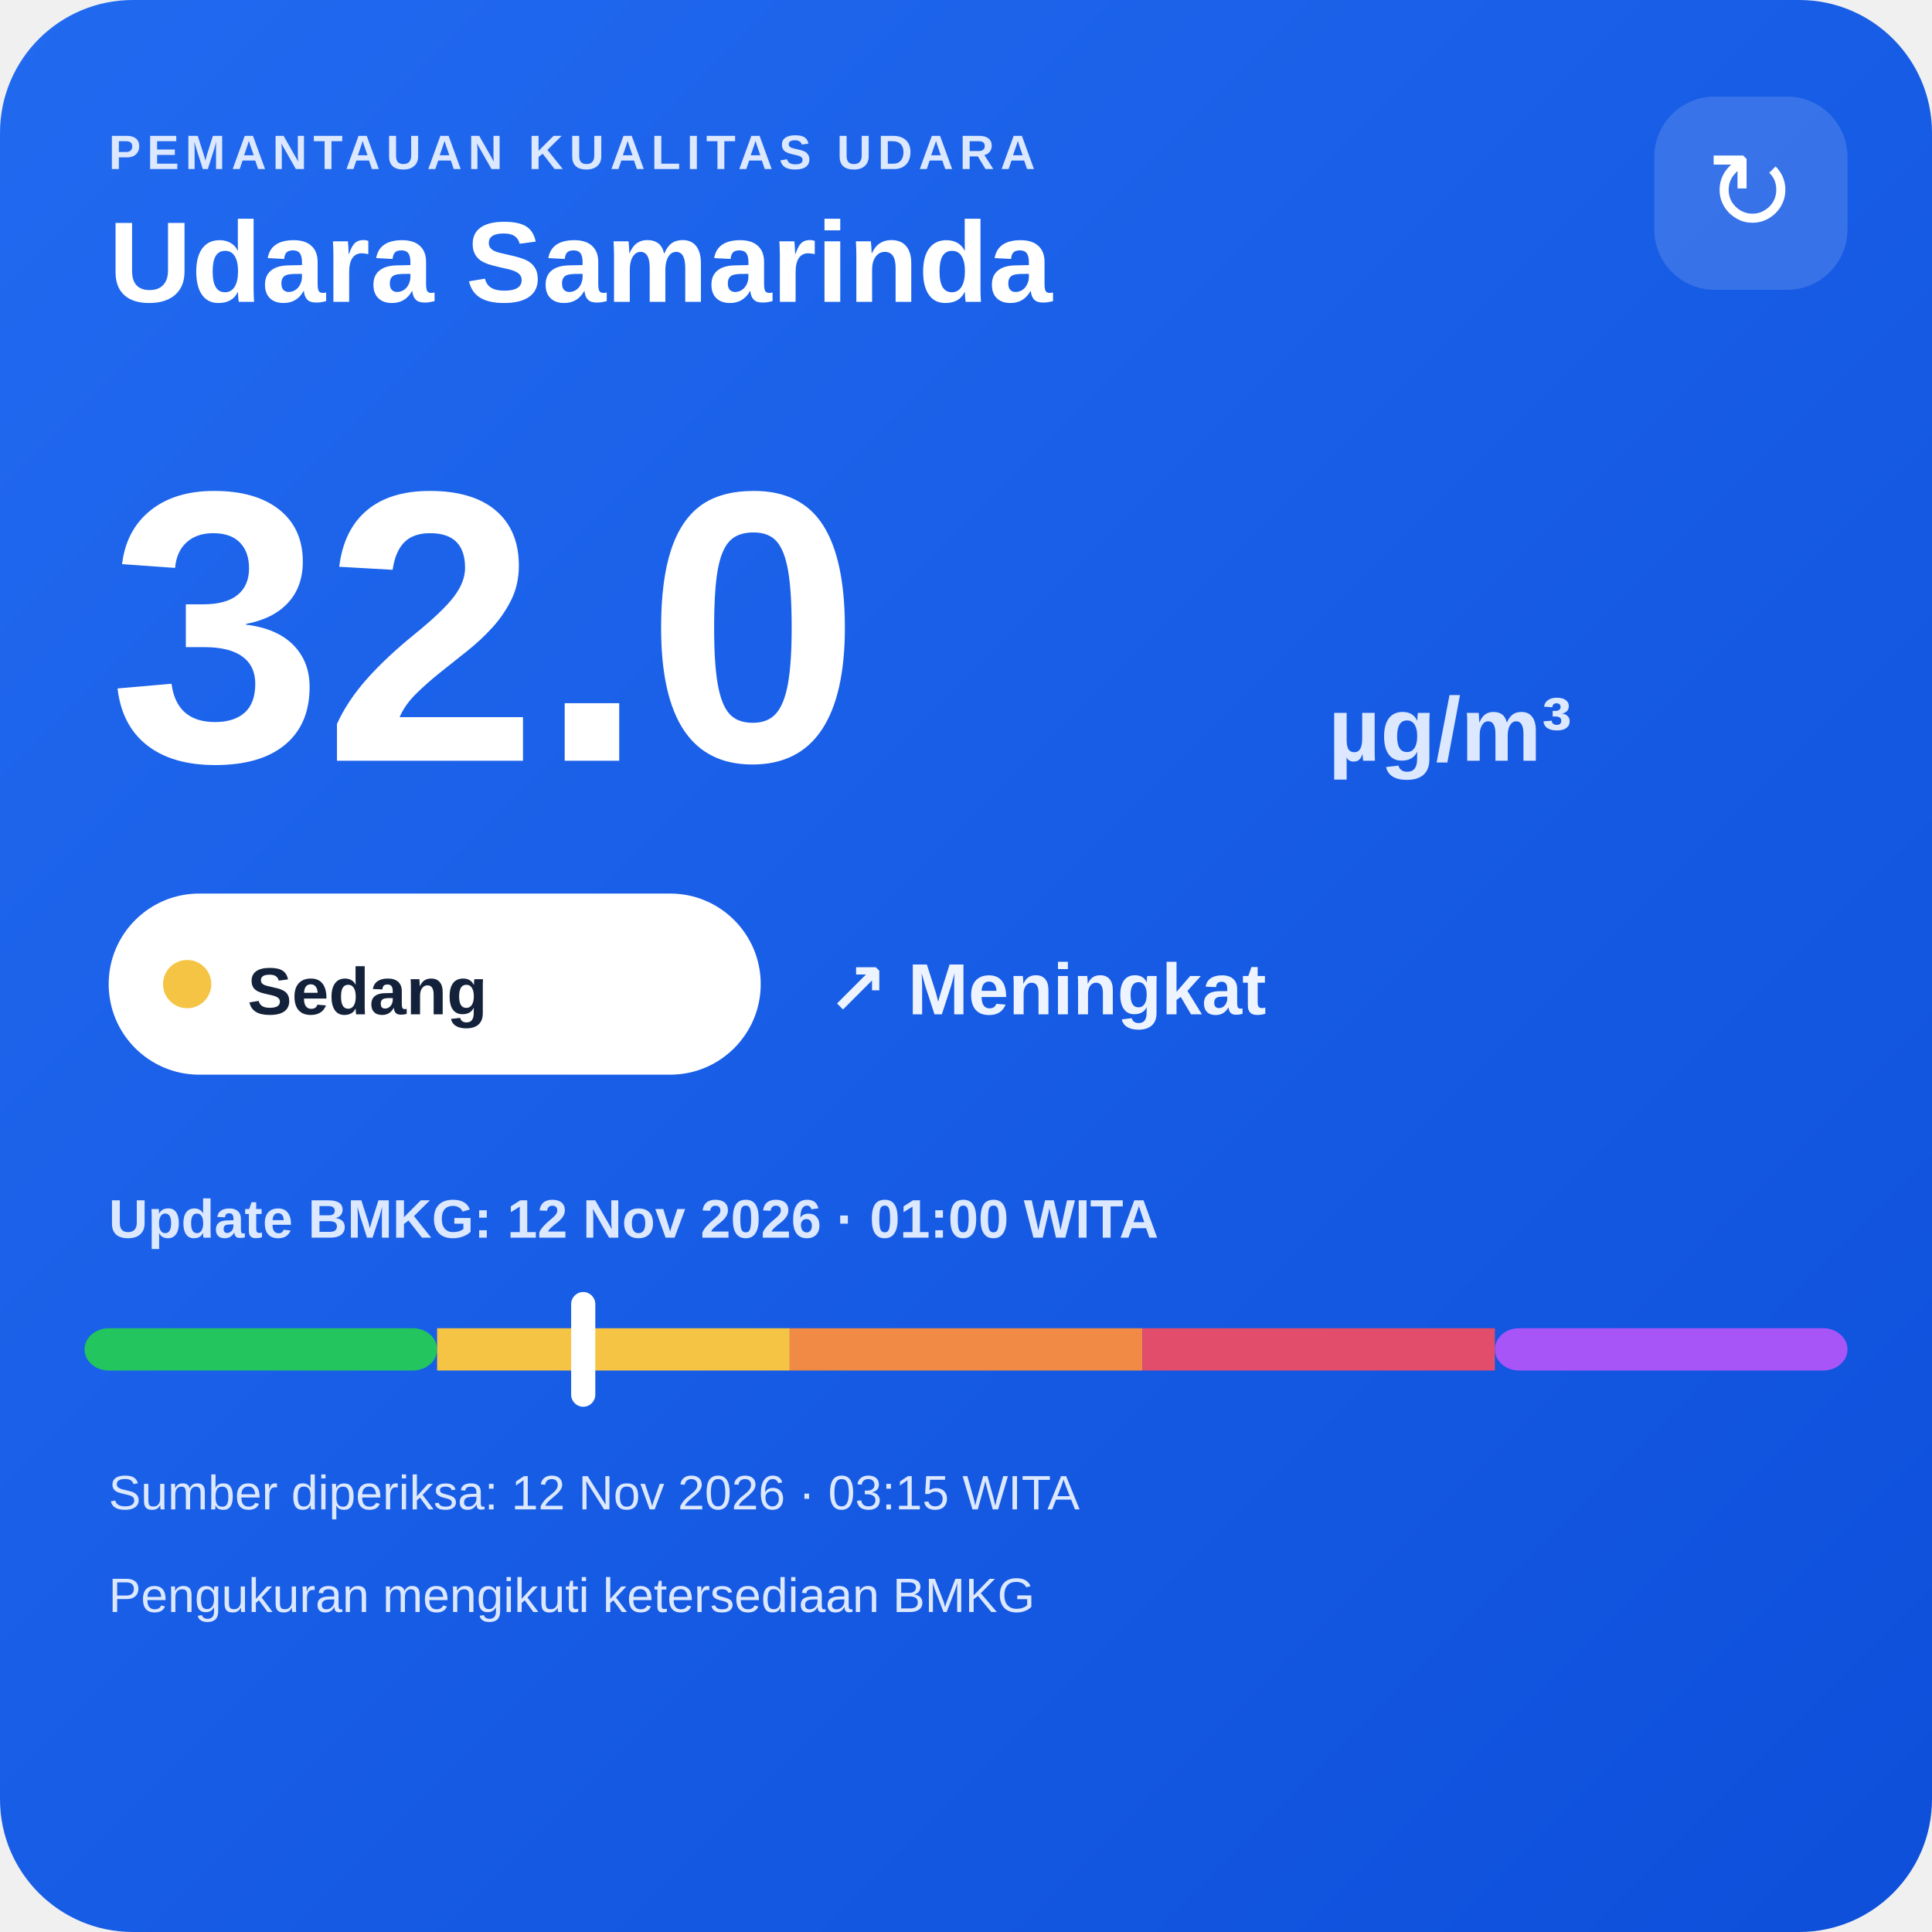
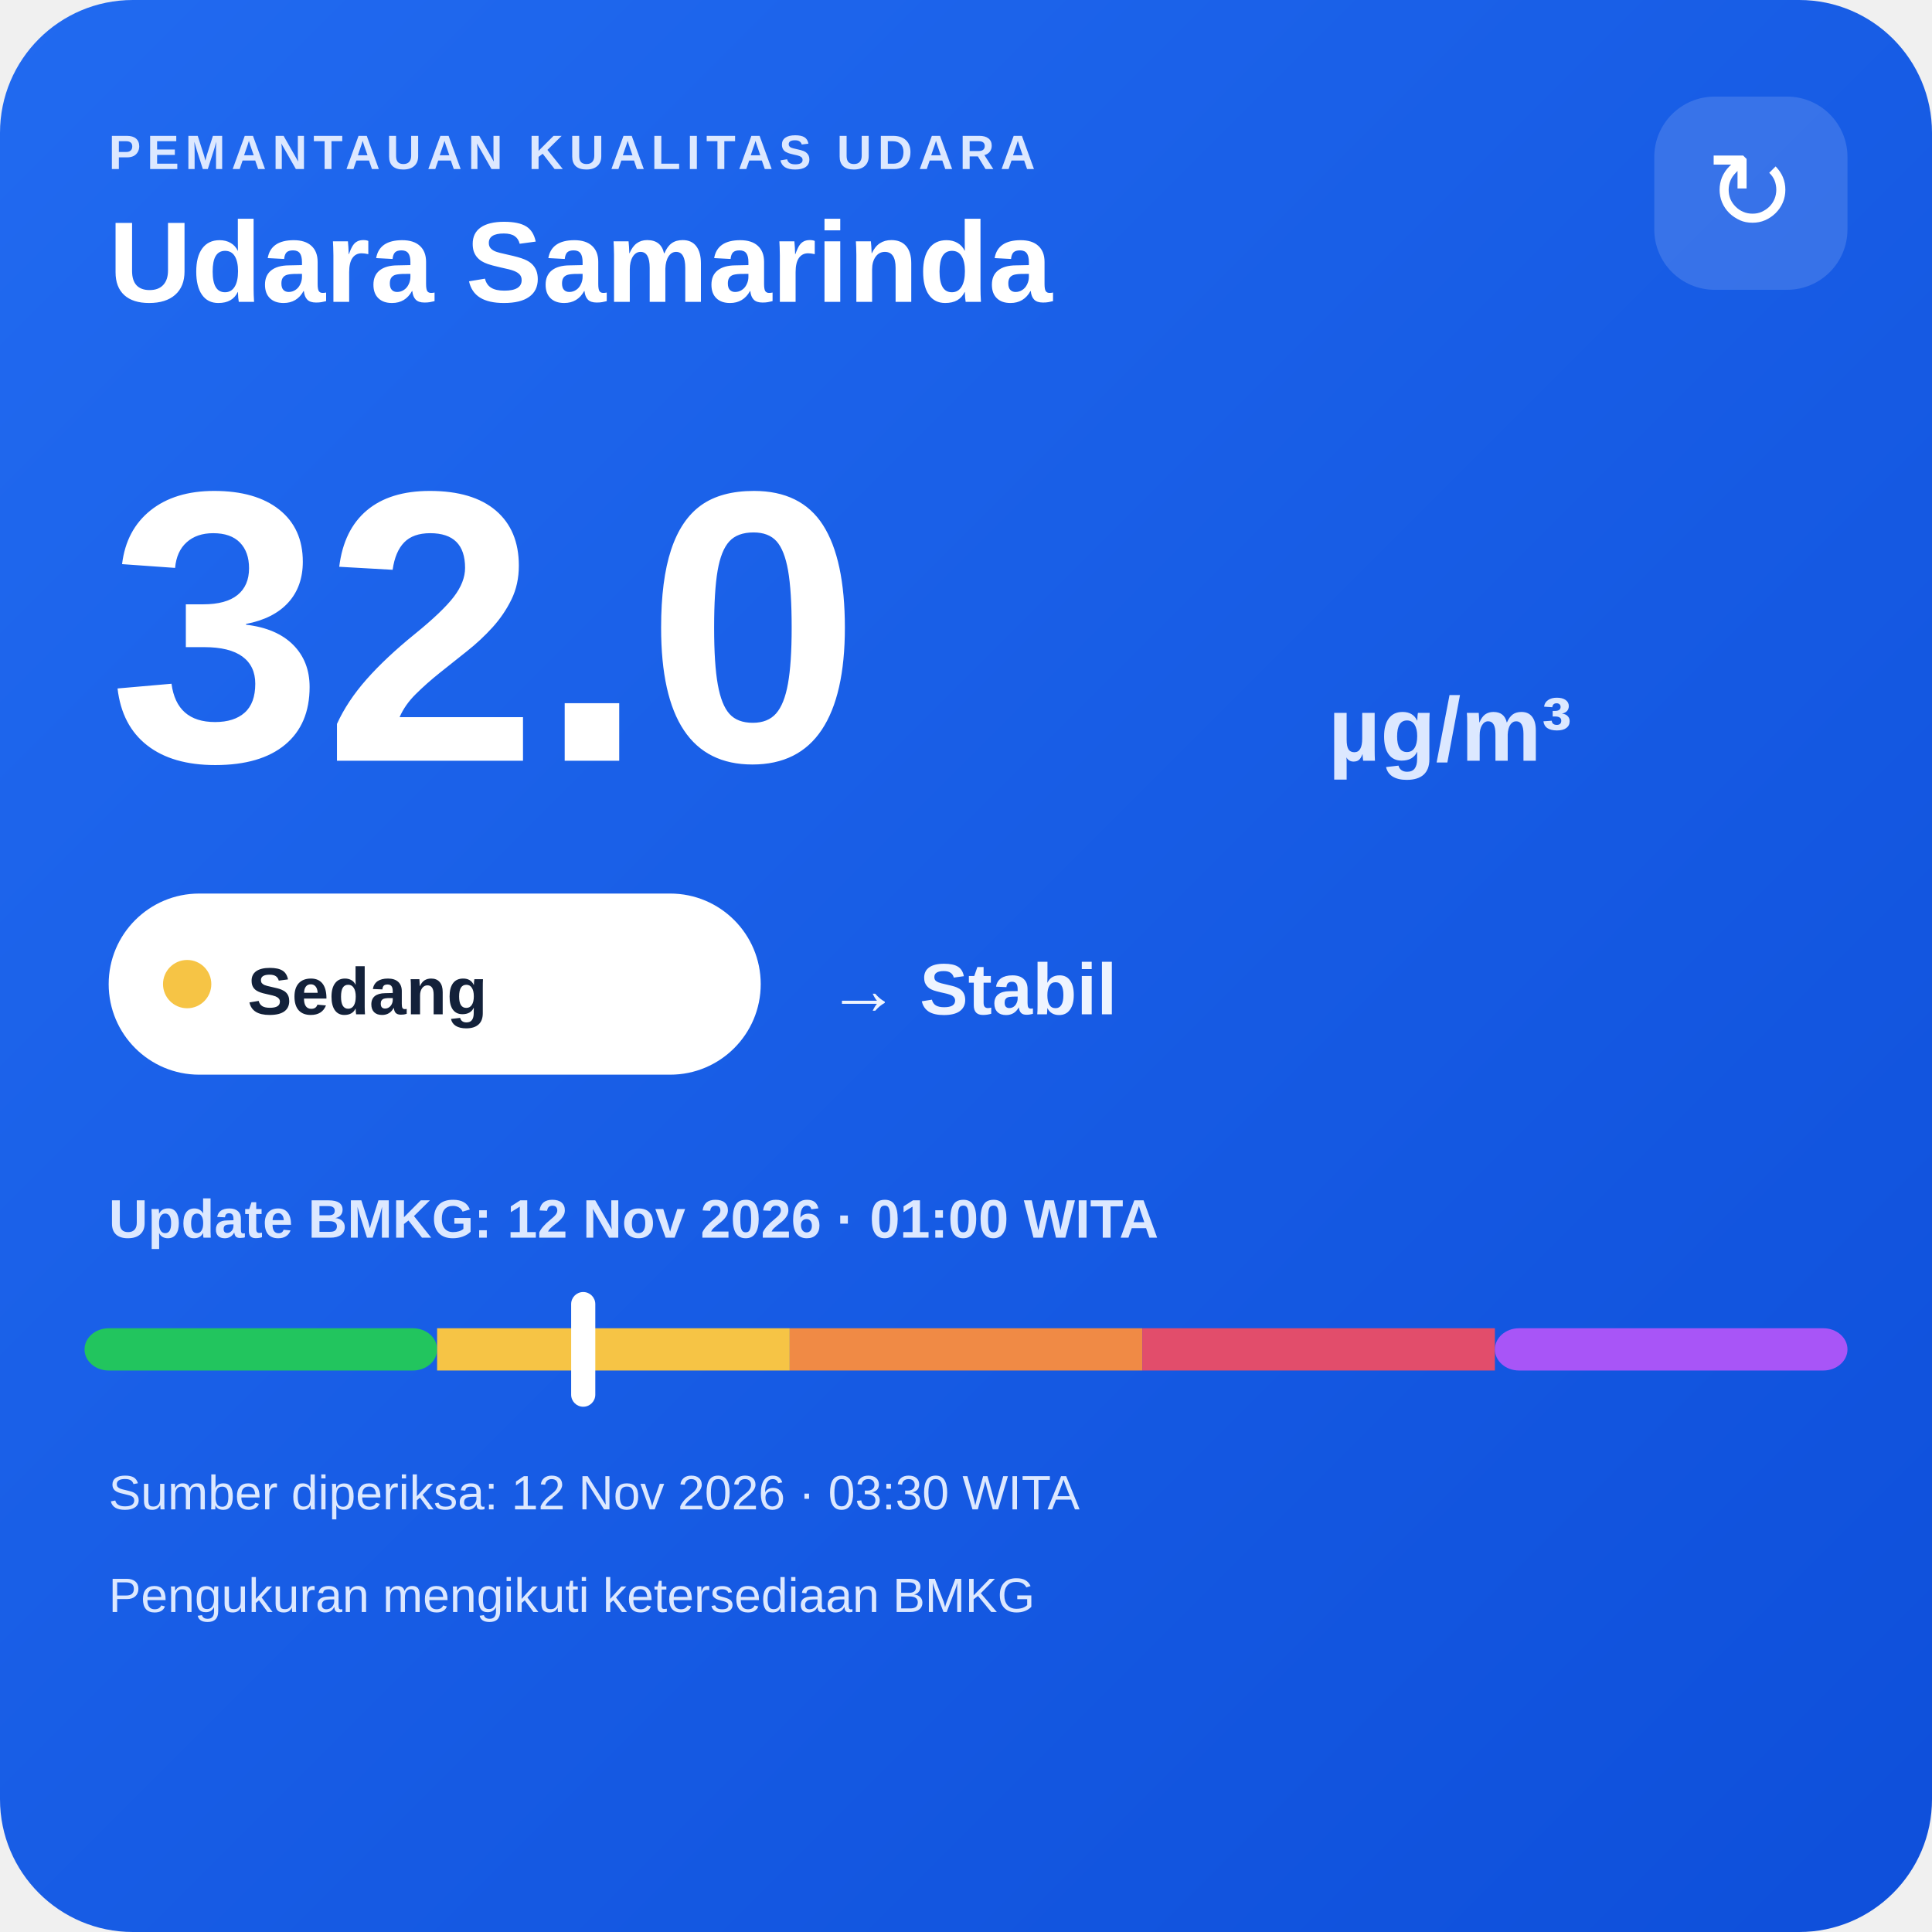
<svg xmlns="http://www.w3.org/2000/svg" width="320" height="320" viewBox="0 0 320 320">
  <defs>
    <linearGradient id="bg" x1="0" y1="0" x2="1" y2="1">
      <stop offset="0" stop-color="#216af0" />
      <stop offset="1" stop-color="#0e4fda" />
    </linearGradient>
  </defs>
  <rect width="320" height="320" rx="22" fill="url(#bg)" />
  <text x="18" y="28" fill="#dce8ff" font-family="Arial,sans-serif" font-size="8" font-weight="700" letter-spacing="1">PEMANTAUAN KUALITAS UDARA</text>
  <text x="18" y="50" fill="#ffffff" font-family="Arial,sans-serif" font-size="19" font-weight="700">Udara Samarinda</text>
  <rect x="274" y="16" width="32" height="32" rx="10" fill="#ffffff" fill-opacity=".14" />
  <text x="290" y="38" text-anchor="middle" fill="#ffffff" font-family="Arial,sans-serif" font-size="18">↻</text>
  <text x="18" y="126" fill="#ffffff" font-family="Arial,sans-serif" font-size="64" font-weight="800">32.0</text>
  <text x="220" y="126" fill="#dce8ff" font-family="Arial,sans-serif" font-size="15" font-weight="700">µg/m³</text>
  <rect x="18" y="148" width="108" height="30" rx="15" fill="#ffffff" />
  <circle cx="31" cy="163" r="4" fill="#f6c445" />
  <text x="41" y="168" fill="#13213a" font-family="Arial,sans-serif" font-size="11" font-weight="700">Sedang</text>
-   <text x="137" y="168" fill="#eef4ff" font-family="Arial,sans-serif" font-size="12" font-weight="700">↗ Meningkat</text>
+   <text x="137" y="168" fill="#eef4ff" font-family="Arial,sans-serif" font-size="12" font-weight="700">→ Stabil</text>
  <text x="18" y="205" fill="#dce8ff" font-family="Arial,sans-serif" font-size="9" font-weight="700">Update BMKG: 12 Nov 2026 · 01:00 WITA</text>
  <rect x="14" y="220" width="58.4" height="7" rx="4" fill="#22c55e" />
  <rect x="72.4" y="220" width="58.4" height="7" fill="#f6c445" />
  <rect x="130.8" y="220" width="58.4" height="7" fill="#f08a45" />
  <rect x="189.2" y="220" width="58.4" height="7" fill="#e24d6b" />
  <rect x="247.6" y="220" width="58.4" height="7" rx="4" fill="#a855f7" />
  <rect x="94.6" y="214" width="4" height="19" rx="2" fill="#ffffff" />
-   <text x="18" y="250" fill="#dce8ff" font-family="Arial,sans-serif" font-size="8">Sumber diperiksa: 12 Nov 2026 · 03:15 WITA</text>
+   <text x="18" y="250" fill="#dce8ff" font-family="Arial,sans-serif" font-size="8">Sumber diperiksa: 12 Nov 2026 · 03:30 WITA</text>
  <text x="18" y="267" fill="#dce8ff" font-family="Arial,sans-serif" font-size="8">Pengukuran mengikuti ketersediaan BMKG</text>
</svg>
